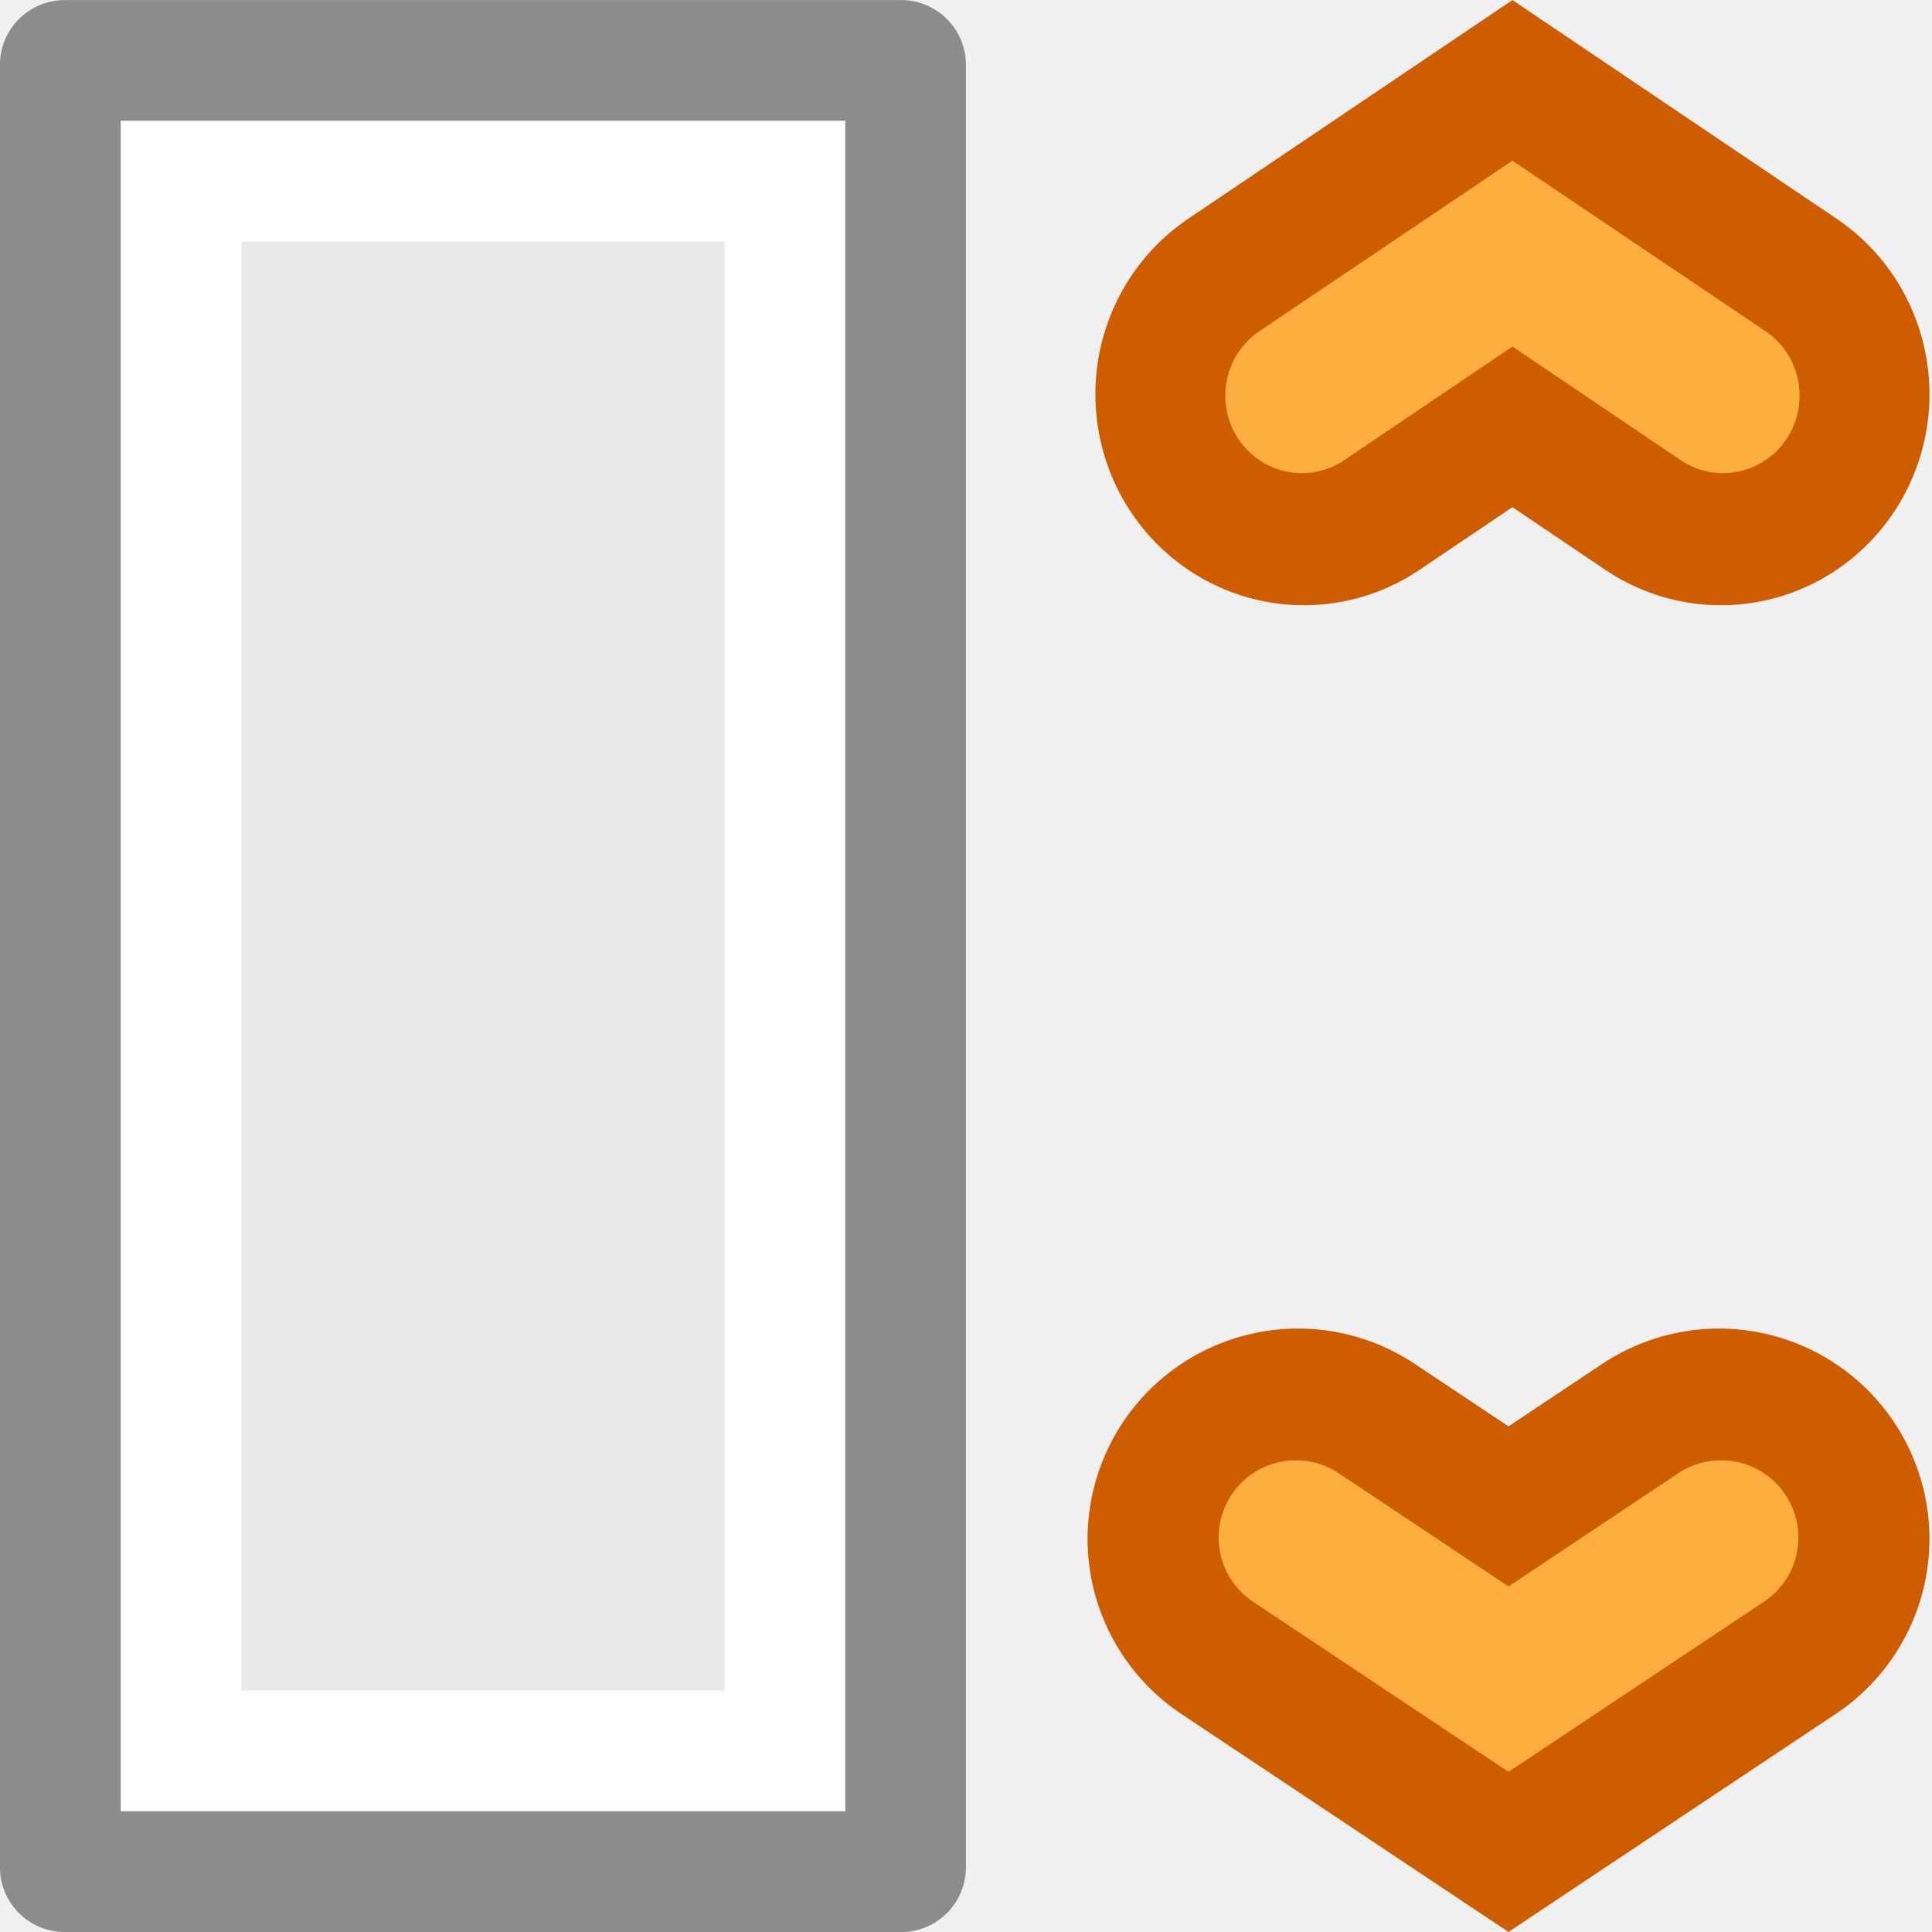
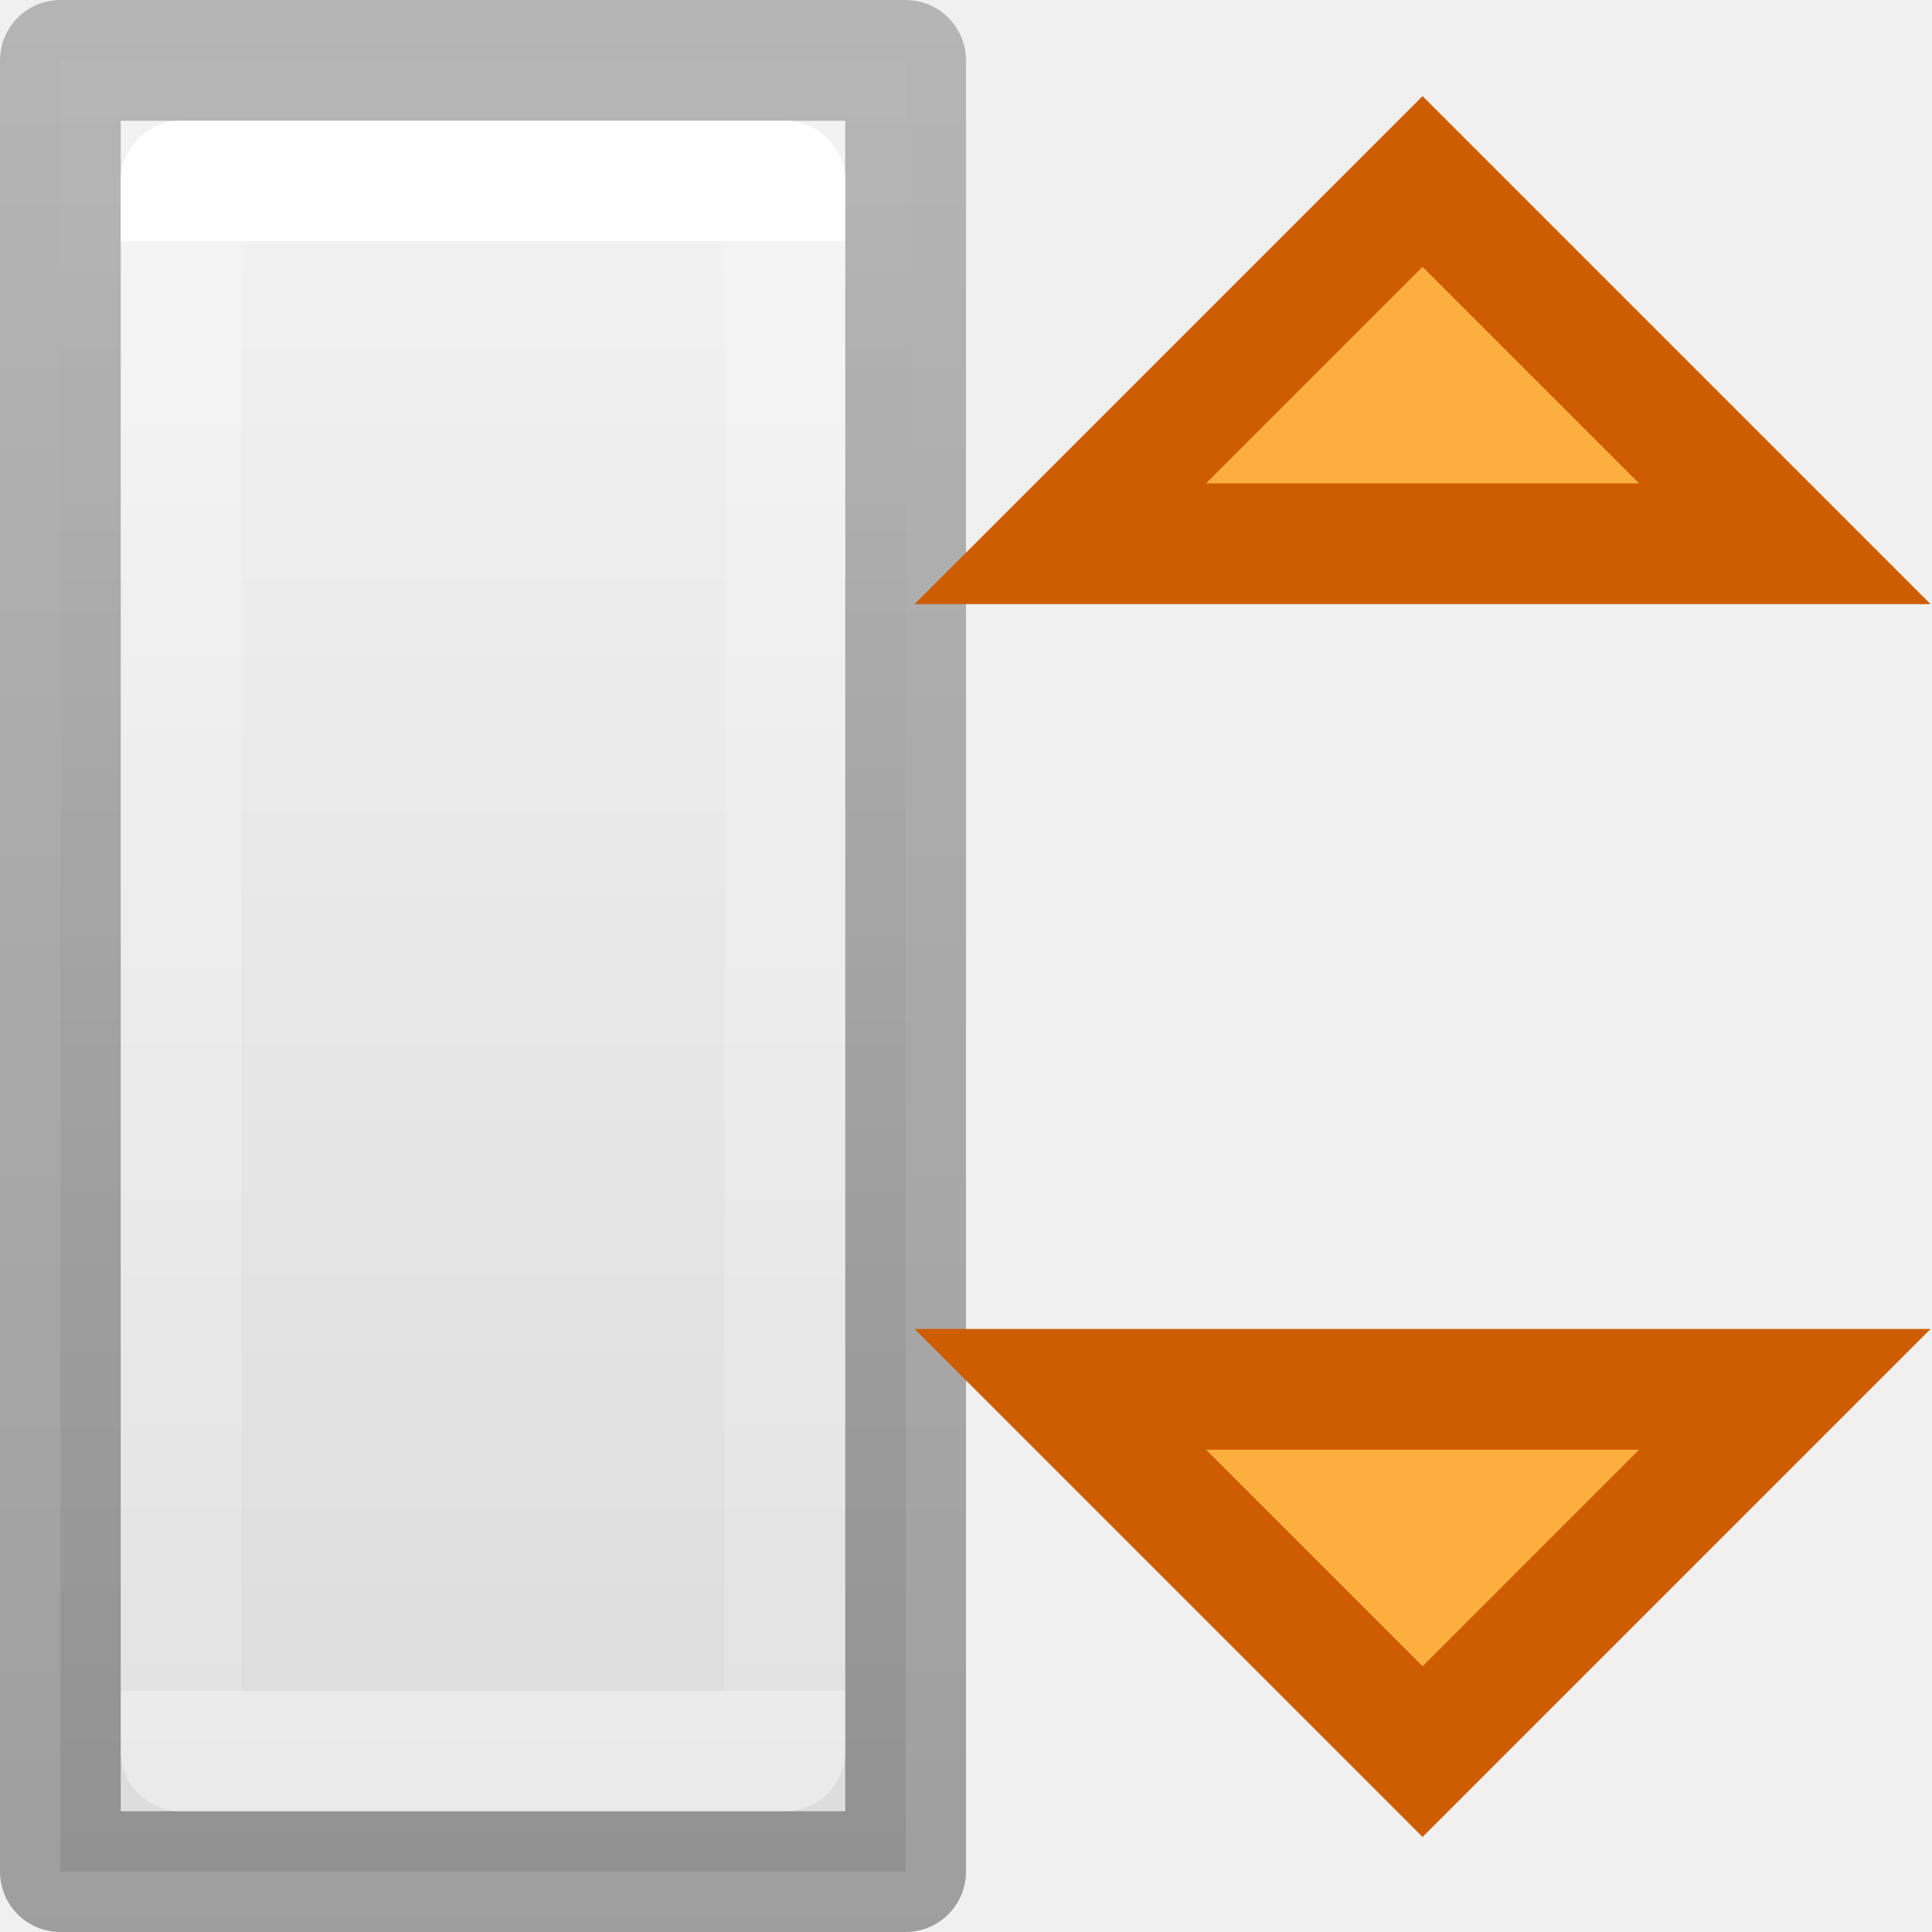
- <svg xmlns="http://www.w3.org/2000/svg" viewBox="0 0 16 16">/&gt;<g transform="matrix(0 -1 1 0 0 16)">
-     <path d="m.536.536h14.927v6.927h-14.927z" fill="#e9e9e9" stroke="#8c8c8c" stroke-linecap="round" stroke-linejoin="round" stroke-width="1.073" />
-     <path d="m1 1v6h14v-6zm1 1h12v4h-12z" fill="#fff" />
-     <g transform="matrix(0 -.9593921 -.9706826 0 15.97593 30.89099)">
-       <path d="m17.343 3.339 1.8-1.2 1.8 1.2" fill="none" stroke="#ce5c00" stroke-linecap="round" stroke-width="3.6" />
-       <path d="m19.143 1.346-2.166 1.443a.661.661 0 1 0 .732 1.1l1.434-.957 1.434.957a.661.661 0 1 0 .732-1.1z" fill="#fcaf3e" />
-     </g>
-     <g transform="matrix(0 -.9683615 .9677697 0 .024003 31.03021)">
-       <path d="m17.343 3.339 1.8-1.2 1.8 1.2" fill="none" stroke="#ce5c00" stroke-linecap="round" stroke-width="3.6" />
-       <path d="m19.143 1.346-2.166 1.443a.661.661 0 1 0 .732 1.1l1.434-.957 1.434.957a.661.661 0 1 0 .732-1.1z" fill="#fcaf3e" />
-     </g>
+ <svg xmlns="http://www.w3.org/2000/svg" viewBox="0 0 16 16" version="1.1" id="svg29">
+   <defs id="defs33" />
+   <linearGradient id="a" gradientTransform="matrix(0.2537859,0,0,0.3050187,19.12898,-0.685477)" gradientUnits="userSpaceOnUse" x1="-75.374" x2="-12.329" y1="35.032" y2="35.032">
+     <stop offset="0" stop-opacity=".34" id="stop2" />
+     <stop offset="1" stop-opacity=".247" id="stop4" />
+   </linearGradient>
+   <linearGradient id="b" gradientTransform="matrix(0.2857136,0,0,0.304197,-16.35713,-8.354442)" gradientUnits="userSpaceOnUse" x1="113.25" x2="57.25" y1="20.889" y2="20.889">
+     <stop offset="0" stop-color="#f4f4f4" id="stop7" />
+     <stop offset="1" stop-color="#dbdbdb" id="stop9" />
+   </linearGradient>
+   <linearGradient id="c" gradientTransform="matrix(0.2432432,0,0,0.3513513,2.162164,-0.432428)" gradientUnits="userSpaceOnUse" x1="48.667" x2="-0.667" y1="12.615" y2="12.615">
+     <stop offset="0" stop-color="#fff" id="stop12" />
+     <stop offset="0" stop-color="#fff" stop-opacity=".235" id="stop14" />
+     <stop offset="1" stop-color="#fff" stop-opacity=".157" id="stop16" />
+     <stop offset="1" stop-color="#fff" stop-opacity=".392" id="stop18" />
+   </linearGradient>
+ 
+ /&amp;gt;<g id="g27" transform="rotate(-90,8,8)" style="stroke-linecap:round">
+     <path d="m 0.5,0.5 h 15 v 7 h -15 z" id="path21" style="fill:url(#b);stroke:url(#a);stroke-linejoin:round" />
+     <path d="m 1.5,1.5 h 13 v 5 h -13 z" id="path23" style="fill:none;stroke:url(#c);stroke-linejoin:round" />
+     <path d="m 14.497,11.781 -3,-3 v 6 z" id="path25" style="fill:#fcaf3e;stroke:#ce5c00" />
+     <path style="fill:#fcaf3e;stroke:#ce5c00" id="path863" d="m 1.494,11.781 3,-3 v 6 z" />
  </g>
</svg>
